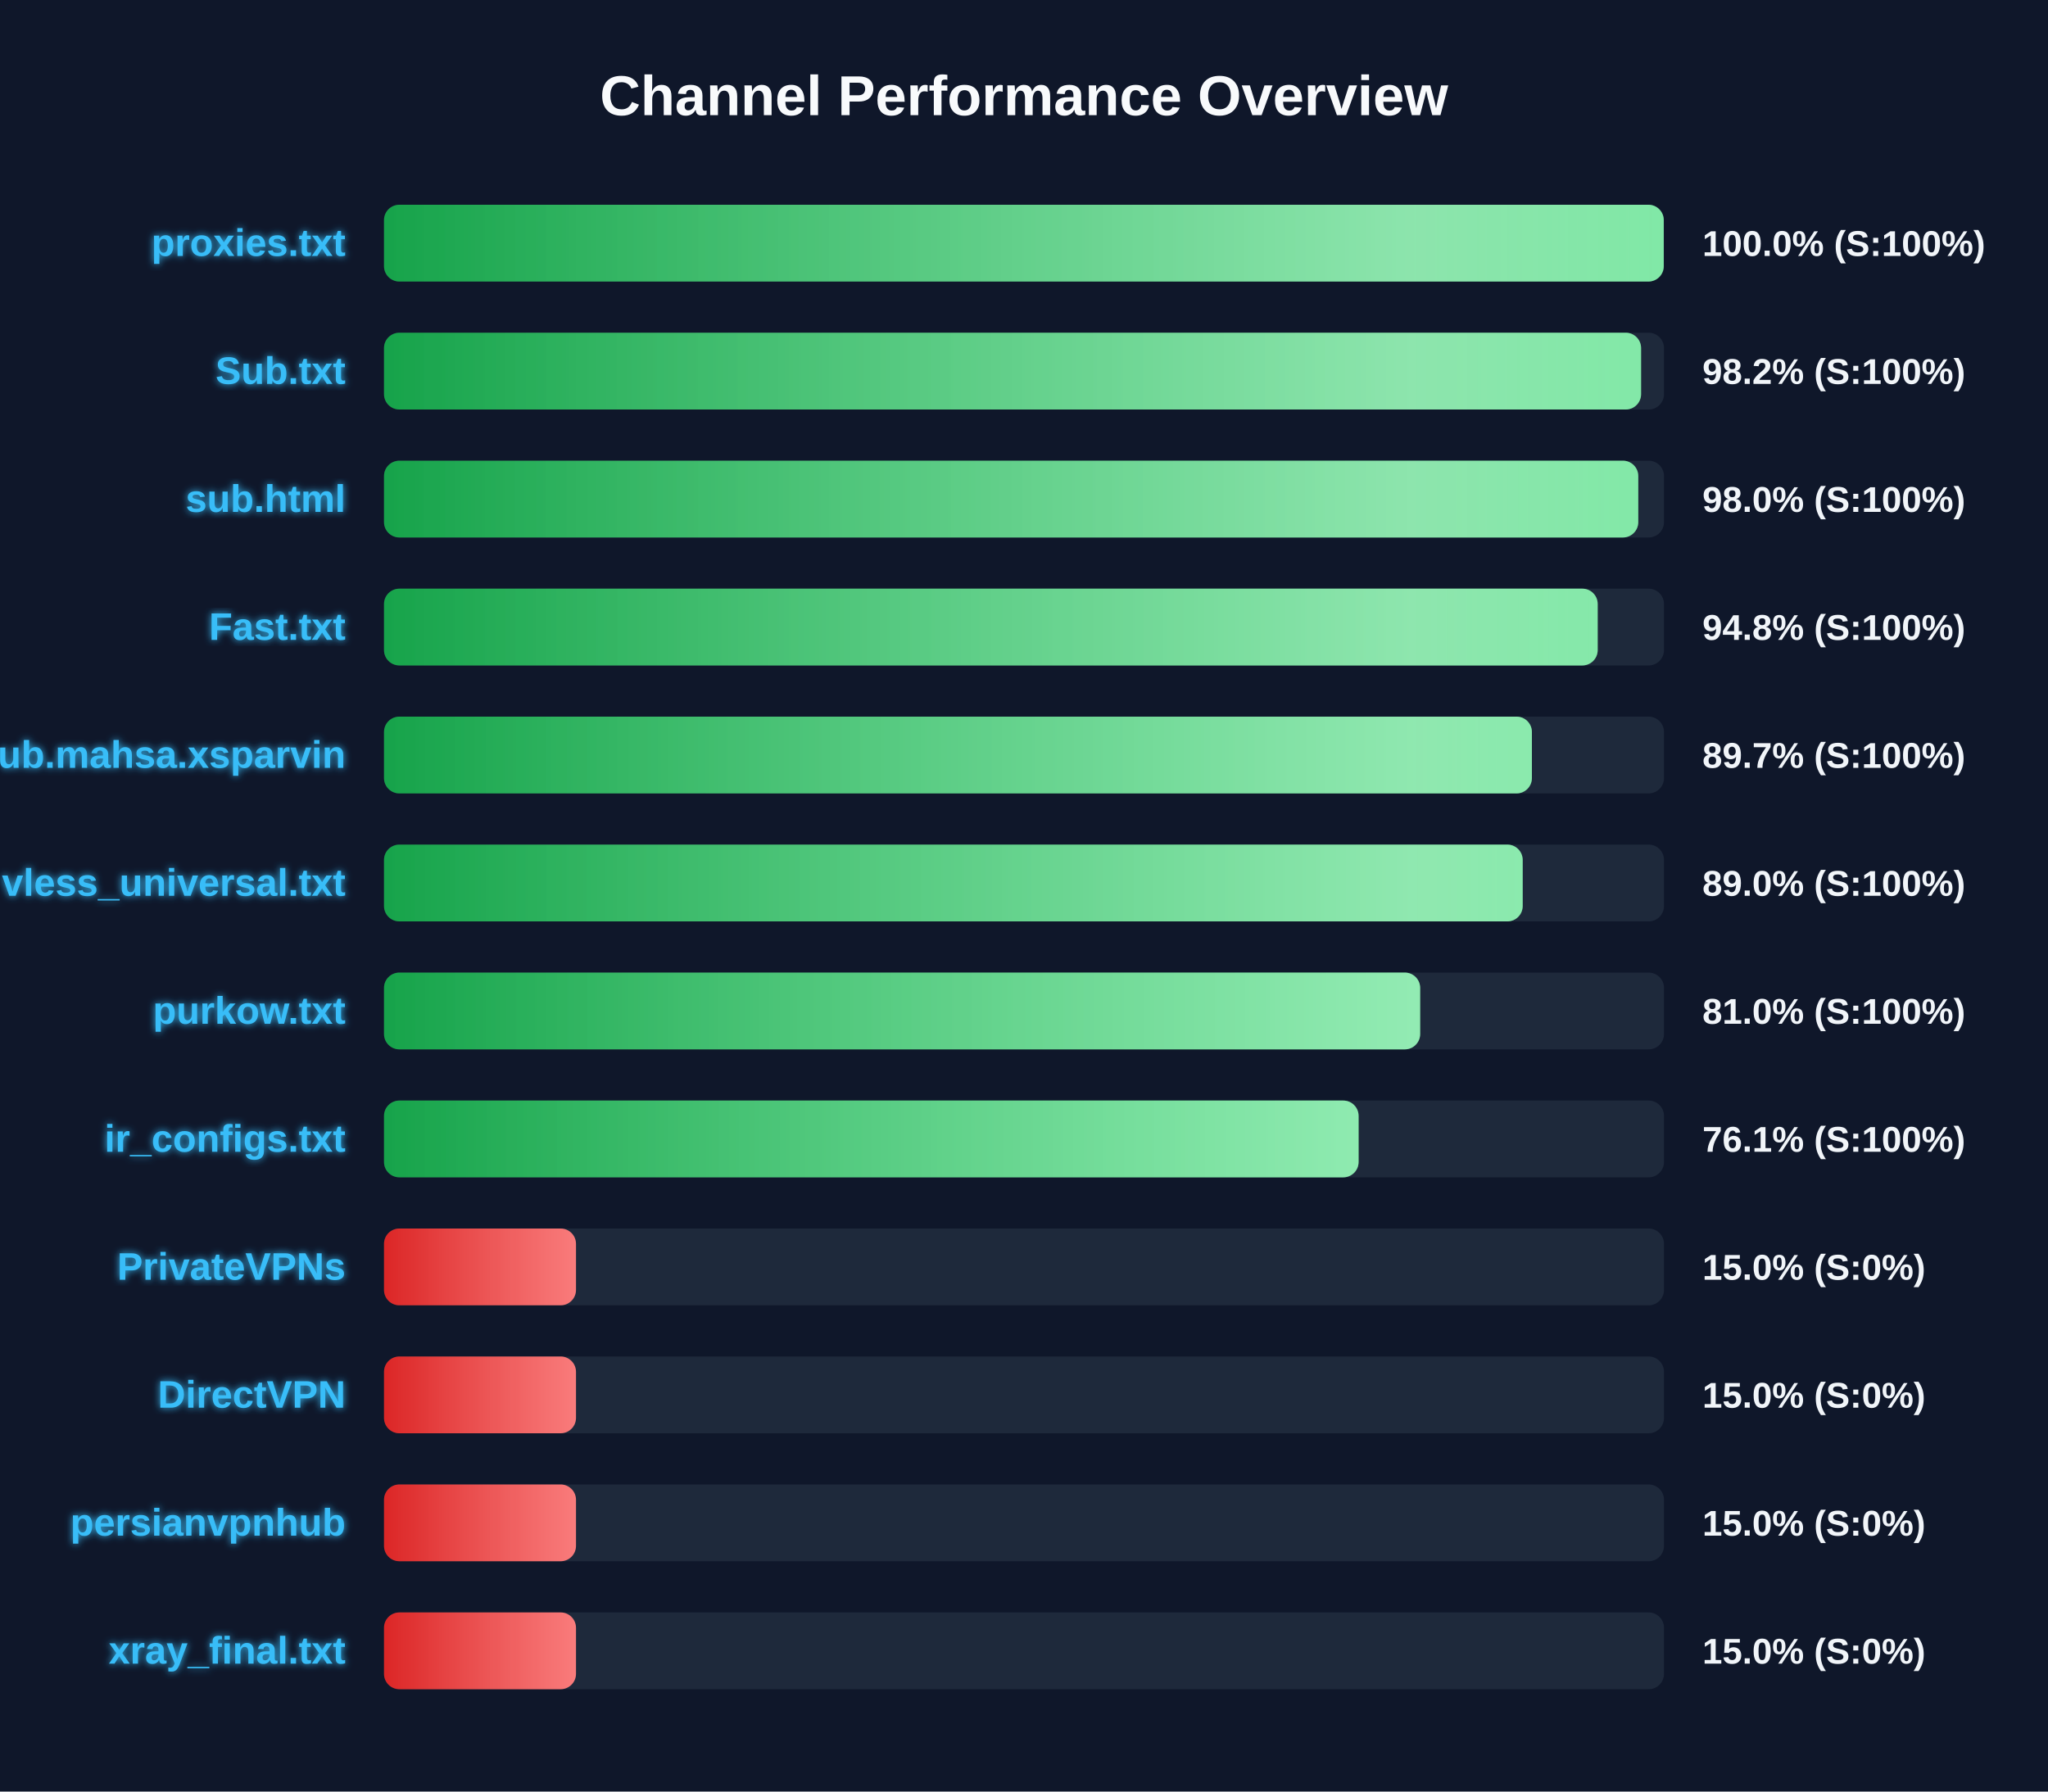
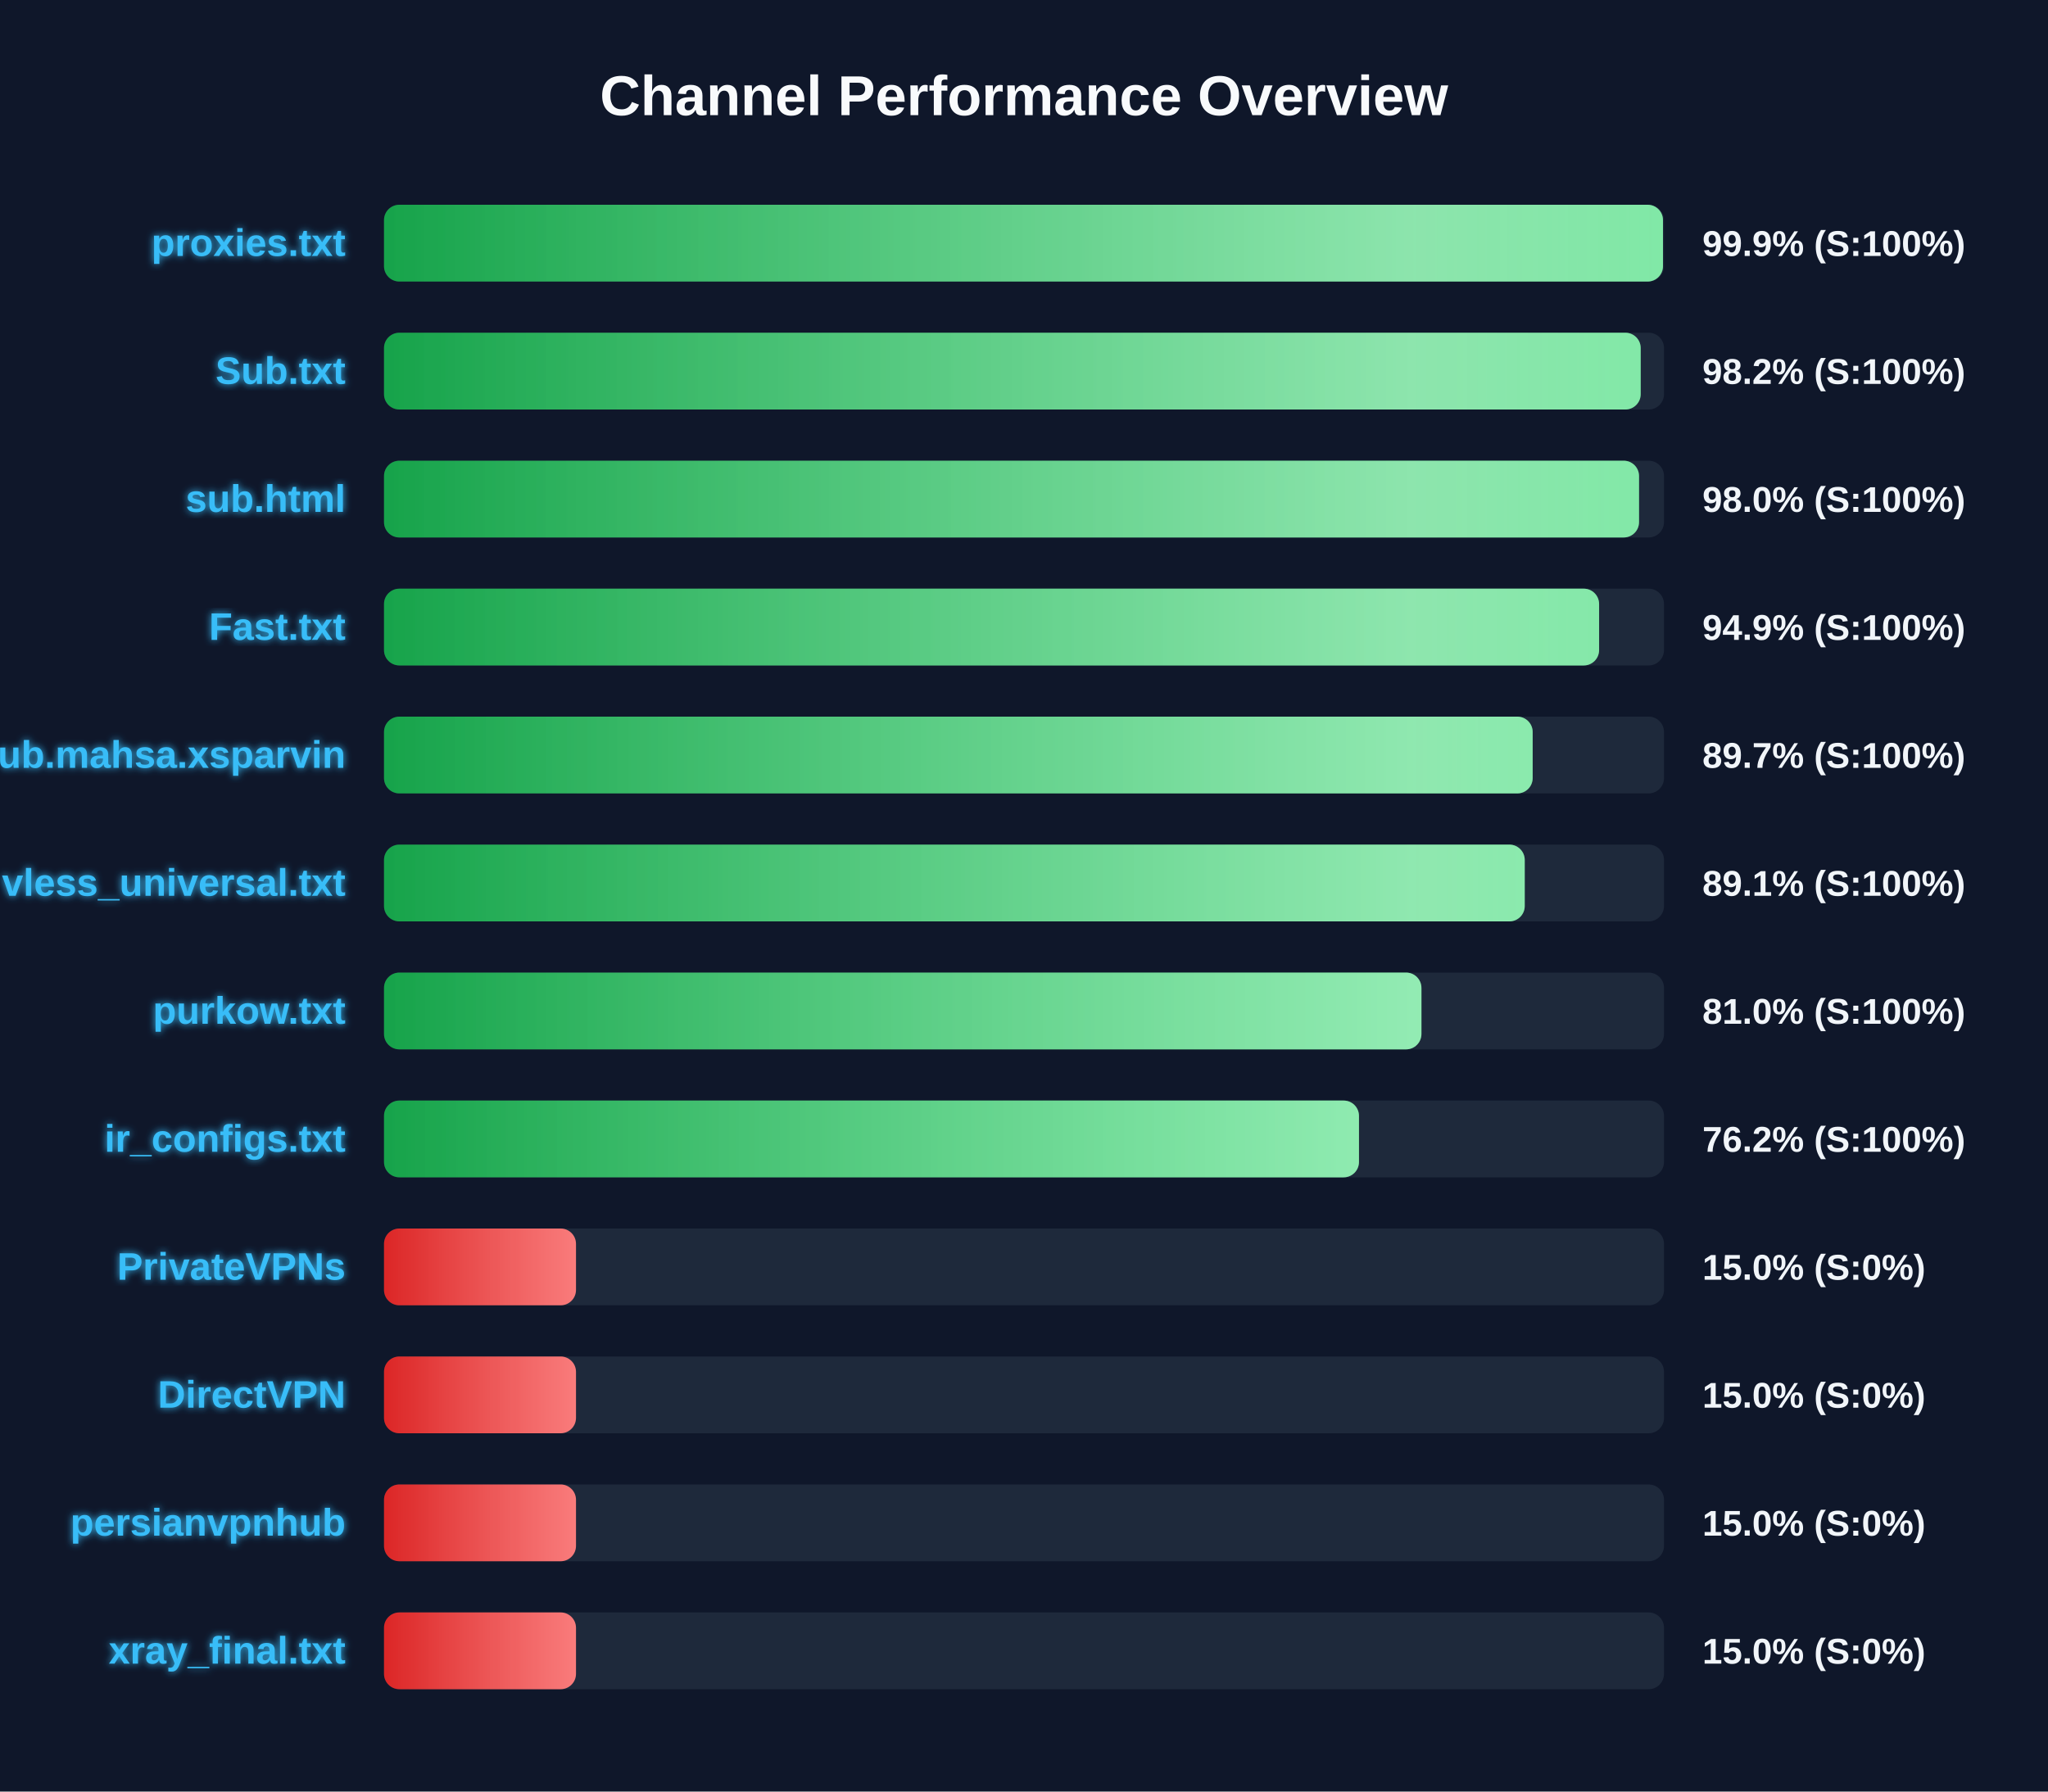
<svg xmlns="http://www.w3.org/2000/svg" width="800" height="700" version="1.1">
  <defs>
    <linearGradient id="grad-green" x1="0%" y1="0%" x2="100%" y2="0%">
      <stop offset="0%" stop-color="#16a34a" />
      <stop offset="100%" stop-color="#4ade80" />
    </linearGradient>
    <linearGradient id="grad-yellow" x1="0%" y1="0%" x2="100%" y2="0%">
      <stop offset="0%" stop-color="#ca8a04" />
      <stop offset="100%" stop-color="#fde047" />
    </linearGradient>
    <linearGradient id="grad-red" x1="0%" y1="0%" x2="100%" y2="0%">
      <stop offset="0%" stop-color="#dc2626" />
      <stop offset="100%" stop-color="#f87171" />
    </linearGradient>
    <linearGradient id="shimmer" x1="0%" y1="0%" x2="100%" y2="0%">
      <stop offset="0%" stop-color="rgba(255,255,255,0)" />
      <stop offset="50%" stop-color="rgba(255,255,255,0.4)" />
      <stop offset="100%" stop-color="rgba(255,255,255,0)" />
    </linearGradient>
    <filter id="glow" x="-20%" y="-20%" width="140%" height="140%">
      <feGaussianBlur stdDeviation="1.5" result="blur" />
      <feComposite in="SourceGraphic" in2="blur" operator="over" />
    </filter>
  </defs>
  <style>
        .bg-rect { fill: #0f172a; }
        .title { font: bold 22px 'Segoe UI', Arial, sans-serif; fill: #f8fafc; }
        .row { font: bold 15px 'Segoe UI', Arial, sans-serif; fill: #38bdf8; filter: url(#glow); }
        .score { font: bold 14px 'Segoe UI', Arial, sans-serif; fill: #f1f5f9; }
        @keyframes shimmer-anim {
            0% { transform: translateX(-100%); }
            100% { transform: translateX(200%); }
        }
        .shimmer-rect {
            animation: shimmer-anim 2.5s infinite linear;
        }
    </style>
  <rect width="100%" height="100%" class="bg-rect" />
  <text x="400" y="45" text-anchor="middle" class="title">Channel Performance Overview</text>
  <rect x="150" y="80" width="500" height="30" fill="#1e293b" rx="6" />
  <clipPath id="clip-0">
-     <rect x="150" y="80" width="499.9" height="30" rx="6" />
+     <rect x="150" y="80" width="499.6" height="30" rx="6" />
  </clipPath>
-   <rect x="150" y="80" width="499.9" height="30" fill="url(#grad-green)" rx="6" />
+   <rect x="150" y="80" width="499.6" height="30" fill="url(#grad-green)" rx="6" />
  <g clip-path="url(#clip-0)">
    <rect x="150" y="80" width="100%" height="30" fill="url(#shimmer)" class="shimmer-rect" />
  </g>
  <text x="135" y="100" text-anchor="end" class="row">proxies.txt</text>
-   <text x="665" y="100" text-anchor="start" class="score">100.0% (S:100%)</text>
+   <text x="665" y="100" text-anchor="start" class="score">99.9% (S:100%)</text>
  <rect x="150" y="130" width="500" height="30" fill="#1e293b" rx="6" />
  <clipPath id="clip-1">
-     <rect x="150" y="130" width="491.05" height="30" rx="6" />
+     <rect x="150" y="130" width="490.9" height="30" rx="6" />
  </clipPath>
-   <rect x="150" y="130" width="491.05" height="30" fill="url(#grad-green)" rx="6" />
+   <rect x="150" y="130" width="490.9" height="30" fill="url(#grad-green)" rx="6" />
  <g clip-path="url(#clip-1)">
    <rect x="150" y="130" width="100%" height="30" fill="url(#shimmer)" class="shimmer-rect" />
  </g>
  <text x="135" y="150" text-anchor="end" class="row">Sub.txt</text>
  <text x="665" y="150" text-anchor="start" class="score">98.2% (S:100%)</text>
  <rect x="150" y="180" width="500" height="30" fill="#1e293b" rx="6" />
  <clipPath id="clip-2">
-     <rect x="150" y="180" width="489.95" height="30" rx="6" />
+     <rect x="150" y="180" width="490.25" height="30" rx="6" />
  </clipPath>
-   <rect x="150" y="180" width="489.95" height="30" fill="url(#grad-green)" rx="6" />
+   <rect x="150" y="180" width="490.25" height="30" fill="url(#grad-green)" rx="6" />
  <g clip-path="url(#clip-2)">
    <rect x="150" y="180" width="100%" height="30" fill="url(#shimmer)" class="shimmer-rect" />
  </g>
  <text x="135" y="200" text-anchor="end" class="row">sub.html</text>
  <text x="665" y="200" text-anchor="start" class="score">98.0% (S:100%)</text>
  <rect x="150" y="230" width="500" height="30" fill="#1e293b" rx="6" />
  <clipPath id="clip-3">
-     <rect x="150" y="230" width="474.1" height="30" rx="6" />
+     <rect x="150" y="230" width="474.65" height="30" rx="6" />
  </clipPath>
-   <rect x="150" y="230" width="474.1" height="30" fill="url(#grad-green)" rx="6" />
+   <rect x="150" y="230" width="474.65" height="30" fill="url(#grad-green)" rx="6" />
  <g clip-path="url(#clip-3)">
    <rect x="150" y="230" width="100%" height="30" fill="url(#shimmer)" class="shimmer-rect" />
  </g>
  <text x="135" y="250" text-anchor="end" class="row">Fast.txt</text>
-   <text x="665" y="250" text-anchor="start" class="score">94.8% (S:100%)</text>
+   <text x="665" y="250" text-anchor="start" class="score">94.9% (S:100%)</text>
  <rect x="150" y="280" width="500" height="30" fill="#1e293b" rx="6" />
  <clipPath id="clip-4">
-     <rect x="150" y="280" width="448.4" height="30" rx="6" />
+     <rect x="150" y="280" width="448.7" height="30" rx="6" />
  </clipPath>
-   <rect x="150" y="280" width="448.4" height="30" fill="url(#grad-green)" rx="6" />
+   <rect x="150" y="280" width="448.7" height="30" fill="url(#grad-green)" rx="6" />
  <g clip-path="url(#clip-4)">
    <rect x="150" y="280" width="100%" height="30" fill="url(#shimmer)" class="shimmer-rect" />
  </g>
  <text x="135" y="300" text-anchor="end" class="row">Sub.mahsa.xsparvin</text>
  <text x="665" y="300" text-anchor="start" class="score">89.7% (S:100%)</text>
  <rect x="150" y="330" width="500" height="30" fill="#1e293b" rx="6" />
  <clipPath id="clip-5">
-     <rect x="150" y="330" width="444.8" height="30" rx="6" />
+     <rect x="150" y="330" width="445.6" height="30" rx="6" />
  </clipPath>
-   <rect x="150" y="330" width="444.8" height="30" fill="url(#grad-green)" rx="6" />
+   <rect x="150" y="330" width="445.6" height="30" fill="url(#grad-green)" rx="6" />
  <g clip-path="url(#clip-5)">
    <rect x="150" y="330" width="100%" height="30" fill="url(#shimmer)" class="shimmer-rect" />
  </g>
  <text x="135" y="350" text-anchor="end" class="row">vless_universal.txt</text>
-   <text x="665" y="350" text-anchor="start" class="score">89.0% (S:100%)</text>
+   <text x="665" y="350" text-anchor="start" class="score">89.1% (S:100%)</text>
  <rect x="150" y="380" width="500" height="30" fill="#1e293b" rx="6" />
  <clipPath id="clip-6">
-     <rect x="150" y="380" width="404.75" height="30" rx="6" />
+     <rect x="150" y="380" width="405.25" height="30" rx="6" />
  </clipPath>
-   <rect x="150" y="380" width="404.75" height="30" fill="url(#grad-green)" rx="6" />
+   <rect x="150" y="380" width="405.25" height="30" fill="url(#grad-green)" rx="6" />
  <g clip-path="url(#clip-6)">
    <rect x="150" y="380" width="100%" height="30" fill="url(#shimmer)" class="shimmer-rect" />
  </g>
  <text x="135" y="400" text-anchor="end" class="row">purkow.txt</text>
  <text x="665" y="400" text-anchor="start" class="score">81.0% (S:100%)</text>
  <rect x="150" y="430" width="500" height="30" fill="#1e293b" rx="6" />
  <clipPath id="clip-7">
-     <rect x="150" y="430" width="380.7" height="30" rx="6" />
+     <rect x="150" y="430" width="380.85" height="30" rx="6" />
  </clipPath>
-   <rect x="150" y="430" width="380.7" height="30" fill="url(#grad-green)" rx="6" />
+   <rect x="150" y="430" width="380.85" height="30" fill="url(#grad-green)" rx="6" />
  <g clip-path="url(#clip-7)">
    <rect x="150" y="430" width="100%" height="30" fill="url(#shimmer)" class="shimmer-rect" />
  </g>
  <text x="135" y="450" text-anchor="end" class="row">ir_configs.txt</text>
-   <text x="665" y="450" text-anchor="start" class="score">76.1% (S:100%)</text>
+   <text x="665" y="450" text-anchor="start" class="score">76.2% (S:100%)</text>
  <rect x="150" y="480" width="500" height="30" fill="#1e293b" rx="6" />
  <clipPath id="clip-8">
    <rect x="150" y="480" width="75.0" height="30" rx="6" />
  </clipPath>
  <rect x="150" y="480" width="75.0" height="30" fill="url(#grad-red)" rx="6" />
  <g clip-path="url(#clip-8)">
    <rect x="150" y="480" width="100%" height="30" fill="url(#shimmer)" class="shimmer-rect" />
  </g>
  <text x="135" y="500" text-anchor="end" class="row">PrivateVPNs</text>
  <text x="665" y="500" text-anchor="start" class="score">15.0% (S:0%)</text>
  <rect x="150" y="530" width="500" height="30" fill="#1e293b" rx="6" />
  <clipPath id="clip-9">
    <rect x="150" y="530" width="75.0" height="30" rx="6" />
  </clipPath>
  <rect x="150" y="530" width="75.0" height="30" fill="url(#grad-red)" rx="6" />
  <g clip-path="url(#clip-9)">
    <rect x="150" y="530" width="100%" height="30" fill="url(#shimmer)" class="shimmer-rect" />
  </g>
  <text x="135" y="550" text-anchor="end" class="row">DirectVPN</text>
  <text x="665" y="550" text-anchor="start" class="score">15.0% (S:0%)</text>
  <rect x="150" y="580" width="500" height="30" fill="#1e293b" rx="6" />
  <clipPath id="clip-10">
    <rect x="150" y="580" width="75.0" height="30" rx="6" />
  </clipPath>
  <rect x="150" y="580" width="75.0" height="30" fill="url(#grad-red)" rx="6" />
  <g clip-path="url(#clip-10)">
    <rect x="150" y="580" width="100%" height="30" fill="url(#shimmer)" class="shimmer-rect" />
  </g>
  <text x="135" y="600" text-anchor="end" class="row">persianvpnhub</text>
  <text x="665" y="600" text-anchor="start" class="score">15.0% (S:0%)</text>
  <rect x="150" y="630" width="500" height="30" fill="#1e293b" rx="6" />
  <clipPath id="clip-11">
    <rect x="150" y="630" width="75.0" height="30" rx="6" />
  </clipPath>
  <rect x="150" y="630" width="75.0" height="30" fill="url(#grad-red)" rx="6" />
  <g clip-path="url(#clip-11)">
    <rect x="150" y="630" width="100%" height="30" fill="url(#shimmer)" class="shimmer-rect" />
  </g>
  <text x="135" y="650" text-anchor="end" class="row">xray_final.txt</text>
  <text x="665" y="650" text-anchor="start" class="score">15.0% (S:0%)</text>
</svg>
